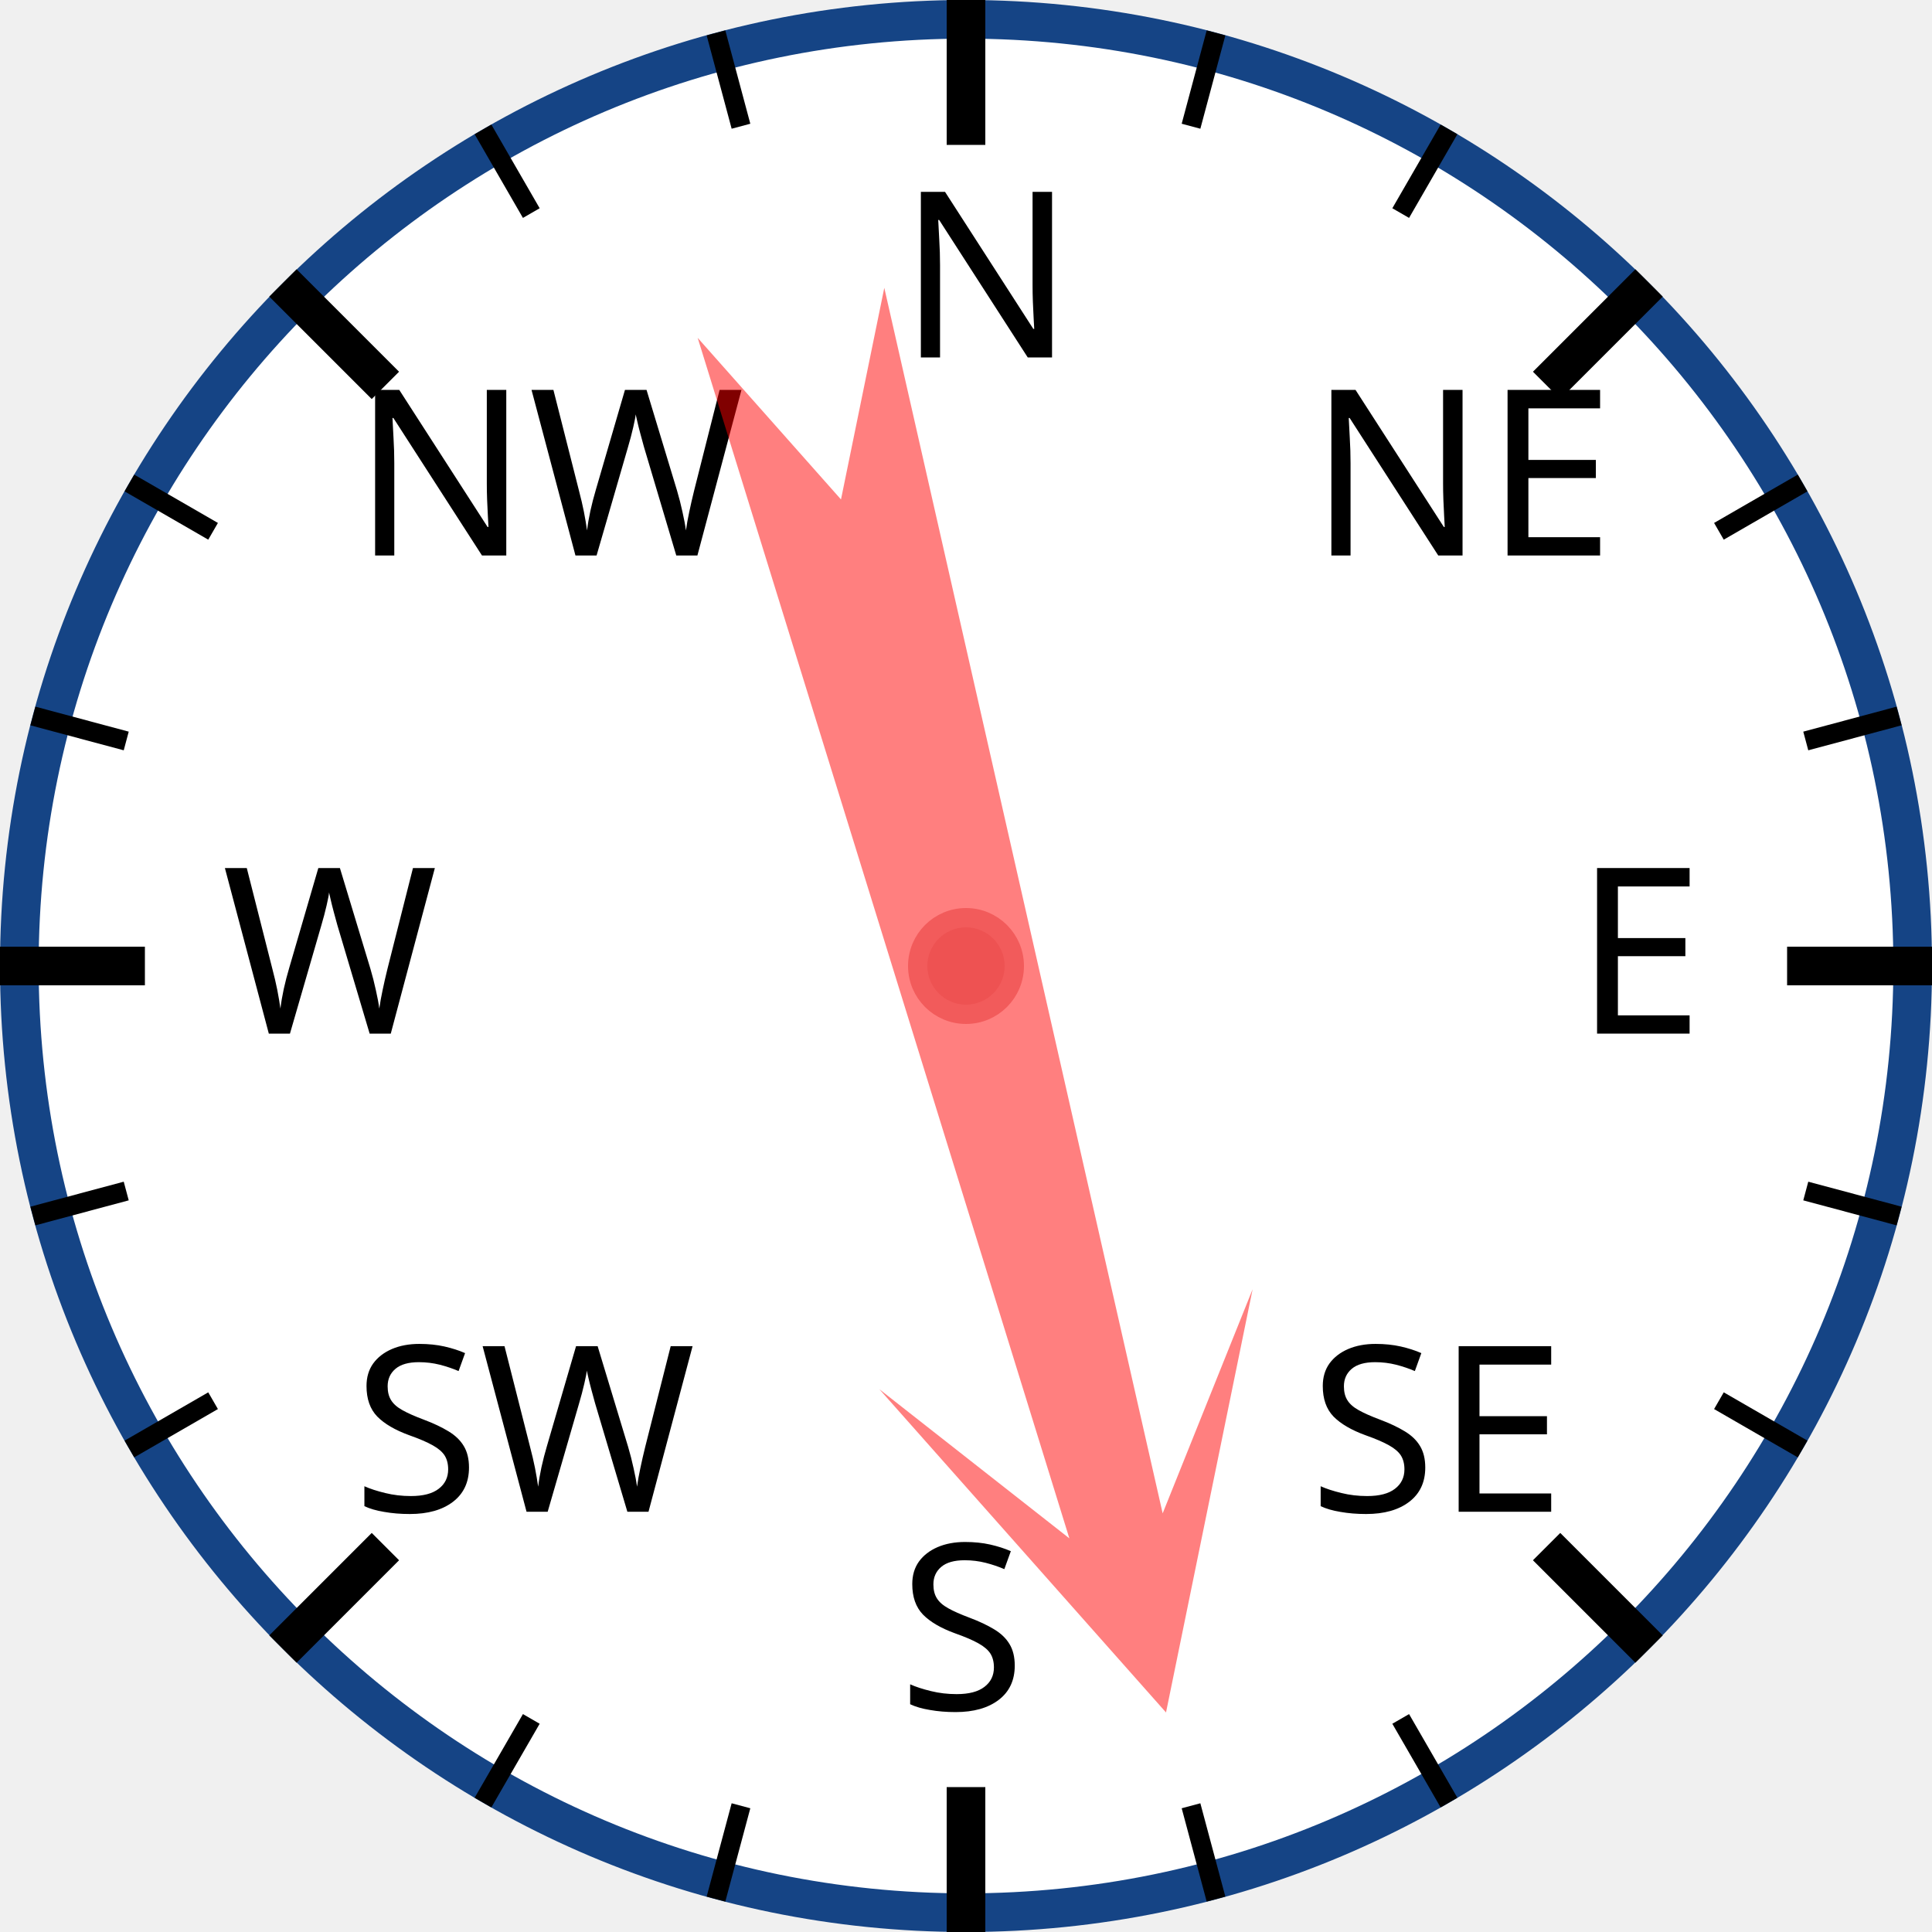
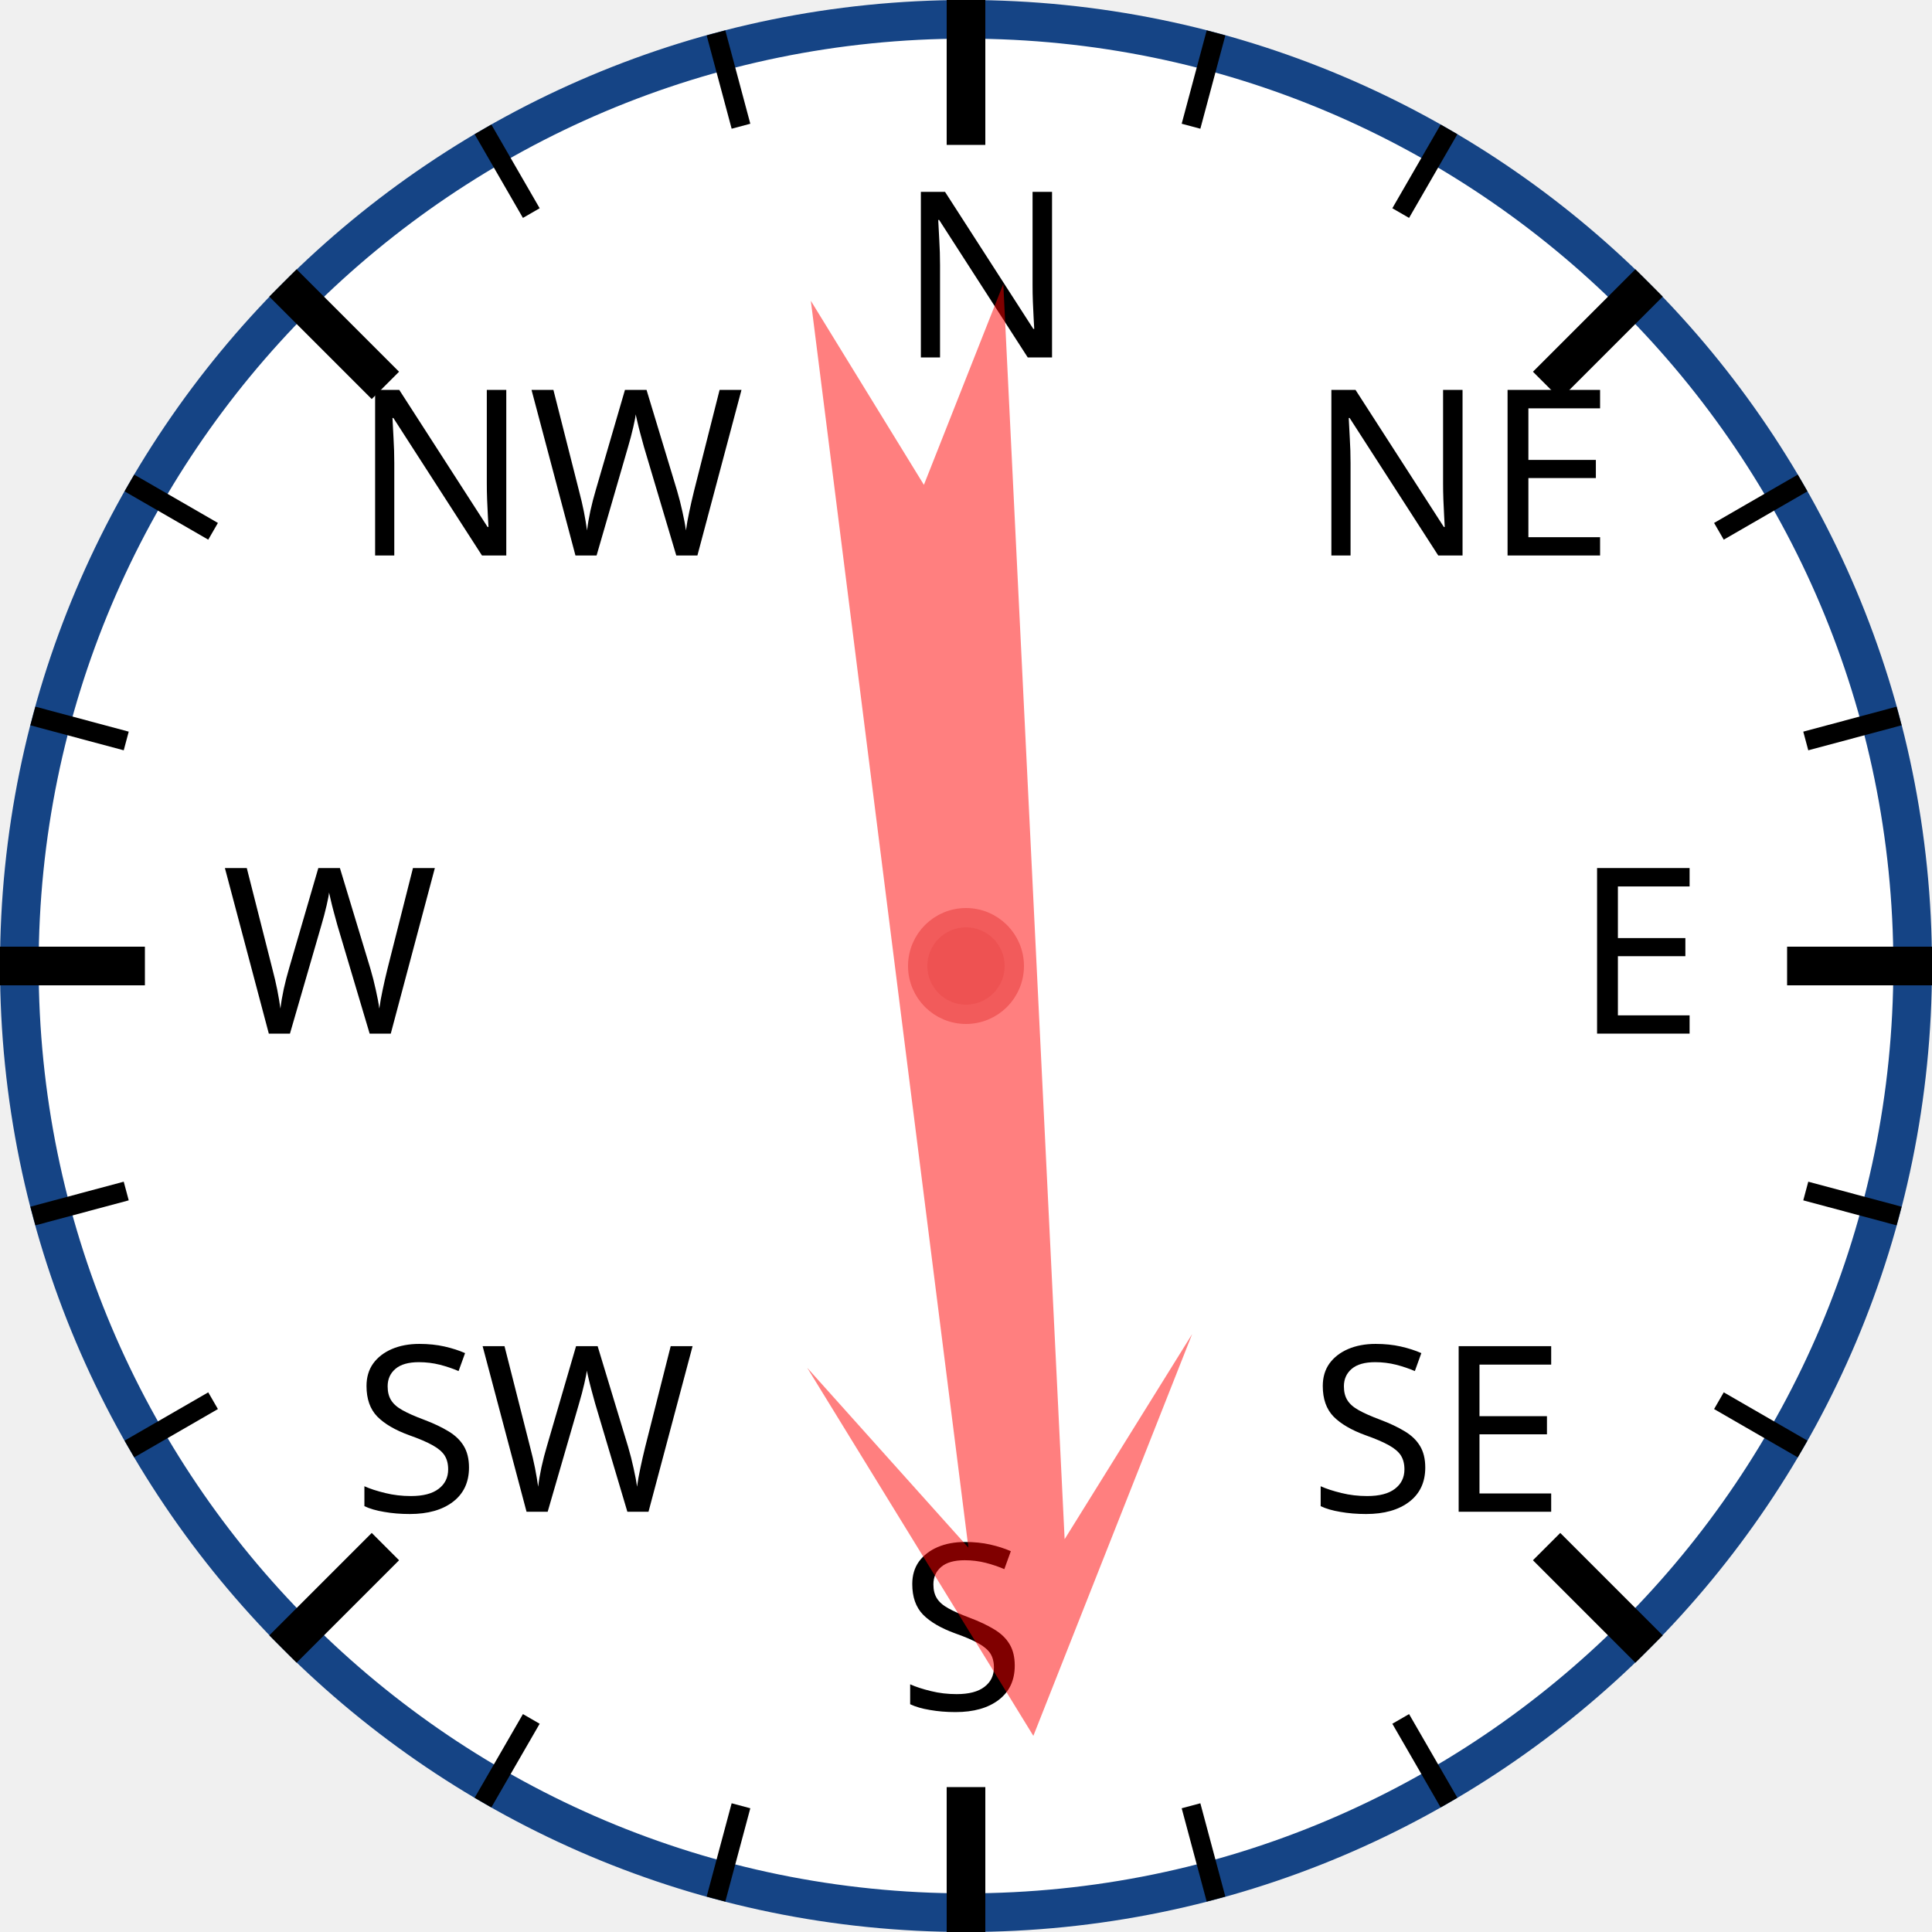
<svg xmlns="http://www.w3.org/2000/svg" width="120px" height="120px" viewBox="0 0 200 200">
  <circle cx="100" cy="100" r="98" style="fill: white; stroke: #154485; stroke-width: 4;" />
  <text x="93.0" y="37.0" style="font-family: sans-serif; font-size: 18pt;">N</text>
  <line x1="100.0" y1="0.0" x2="100.0" y2="15.0" style="stroke: black; stroke-width: 4;" />
  <line x1="74.118" y1="3.407" x2="76.706" y2="13.067" style="stroke: black; stroke-width: 2;" />
  <line x1="50" y1="13.397" x2="55" y2="22.058" style="stroke: black; stroke-width: 2;" />
  <text x="36.503" y="57.503" style="font-family: sans-serif; font-size: 18pt;">NW</text>
  <line x1="29.289" y1="29.289" x2="39.896" y2="39.896" style="stroke: black; stroke-width: 4;" />
  <line x1="13.397" y1="50" x2="22.058" y2="55" style="stroke: black; stroke-width: 2;" />
  <line x1="3.407" y1="74.118" x2="13.067" y2="76.706" style="stroke: black; stroke-width: 2;" />
  <text x="23.0" y="107.0" style="font-family: sans-serif; font-size: 18pt;">W</text>
  <line x1="0.0" y1="100.0" x2="15.0" y2="100.0" style="stroke: black; stroke-width: 4;" />
  <line x1="3.407" y1="125.882" x2="13.067" y2="123.294" style="stroke: black; stroke-width: 2;" />
  <line x1="13.397" y1="150" x2="22.058" y2="145" style="stroke: black; stroke-width: 2;" />
  <text x="36.503" y="156.497" style="font-family: sans-serif; font-size: 18pt;">SW</text>
  <line x1="29.289" y1="170.711" x2="39.896" y2="160.104" style="stroke: black; stroke-width: 4;" />
  <line x1="50" y1="186.603" x2="55" y2="177.942" style="stroke: black; stroke-width: 2;" />
  <line x1="74.118" y1="196.593" x2="76.706" y2="186.933" style="stroke: black; stroke-width: 2;" />
  <text x="93" y="177.0" style="font-family: sans-serif; font-size: 18pt;">S</text>
  <line x1="100" y1="200.0" x2="100" y2="185.0" style="stroke: black; stroke-width: 4;" />
  <line x1="125.882" y1="196.593" x2="123.294" y2="186.933" style="stroke: black; stroke-width: 2;" />
  <line x1="150.0" y1="186.603" x2="145.0" y2="177.942" style="stroke: black; stroke-width: 2;" />
  <text x="135.497" y="156.497" style="font-family: sans-serif; font-size: 18pt;">SE</text>
  <line x1="170.711" y1="170.711" x2="160.104" y2="160.104" style="stroke: black; stroke-width: 4;" />
  <line x1="186.603" y1="150" x2="177.942" y2="145" style="stroke: black; stroke-width: 2;" />
  <line x1="196.593" y1="125.882" x2="186.933" y2="123.294" style="stroke: black; stroke-width: 2;" />
  <text x="163.0" y="107" style="font-family: sans-serif; font-size: 18pt;">E</text>
  <line x1="200.0" y1="100" x2="185.0" y2="100" style="stroke: black; stroke-width: 4;" />
  <line x1="196.593" y1="74.118" x2="186.933" y2="76.706" style="stroke: black; stroke-width: 2;" />
  <line x1="186.603" y1="50" x2="177.942" y2="55" style="stroke: black; stroke-width: 2;" />
  <text x="135.497" y="57.503" style="font-family: sans-serif; font-size: 18pt;">NE</text>
  <line x1="170.711" y1="29.289" x2="160.104" y2="39.896" style="stroke: black; stroke-width: 4;" />
  <line x1="150" y1="13.397" x2="145" y2="22.058" style="stroke: black; stroke-width: 2;" />
  <line x1="125.882" y1="3.407" x2="123.294" y2="13.067" style="stroke: black; stroke-width: 2;" />
-   <polygon points="100 20 120 60 105 40 110 170 100 150 90 170 95 40 80 60" style="fill: red; fill-opacity: 0.5;" transform="rotate(165,100,100)" />
+   <polygon points="100 20 120 60 105 40 110 170 100 150 90 170 95 40 80 60" style="fill: red; fill-opacity: 0.5;" transform="rotate(175,100,100)" />
  <circle cx="100" cy="100" r="5" style="fill: #EE5252; stroke: #F25B5B; stroke-width: 2;" />
</svg>
